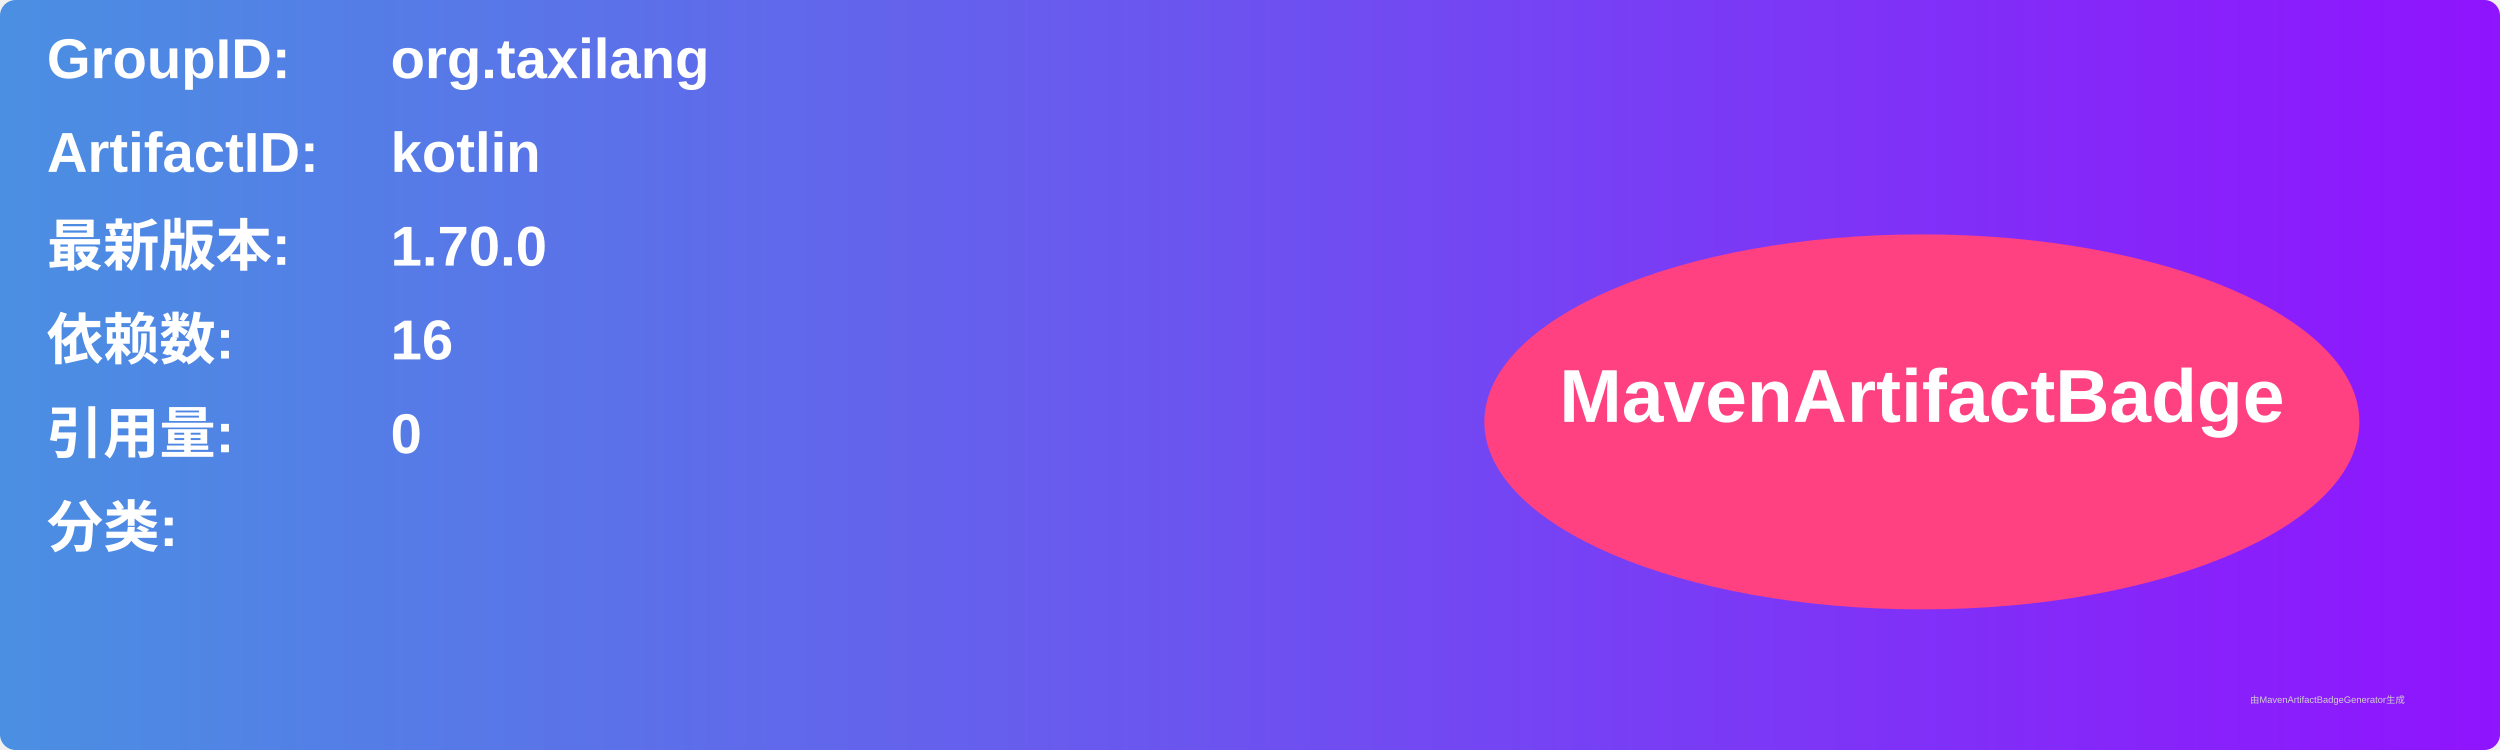
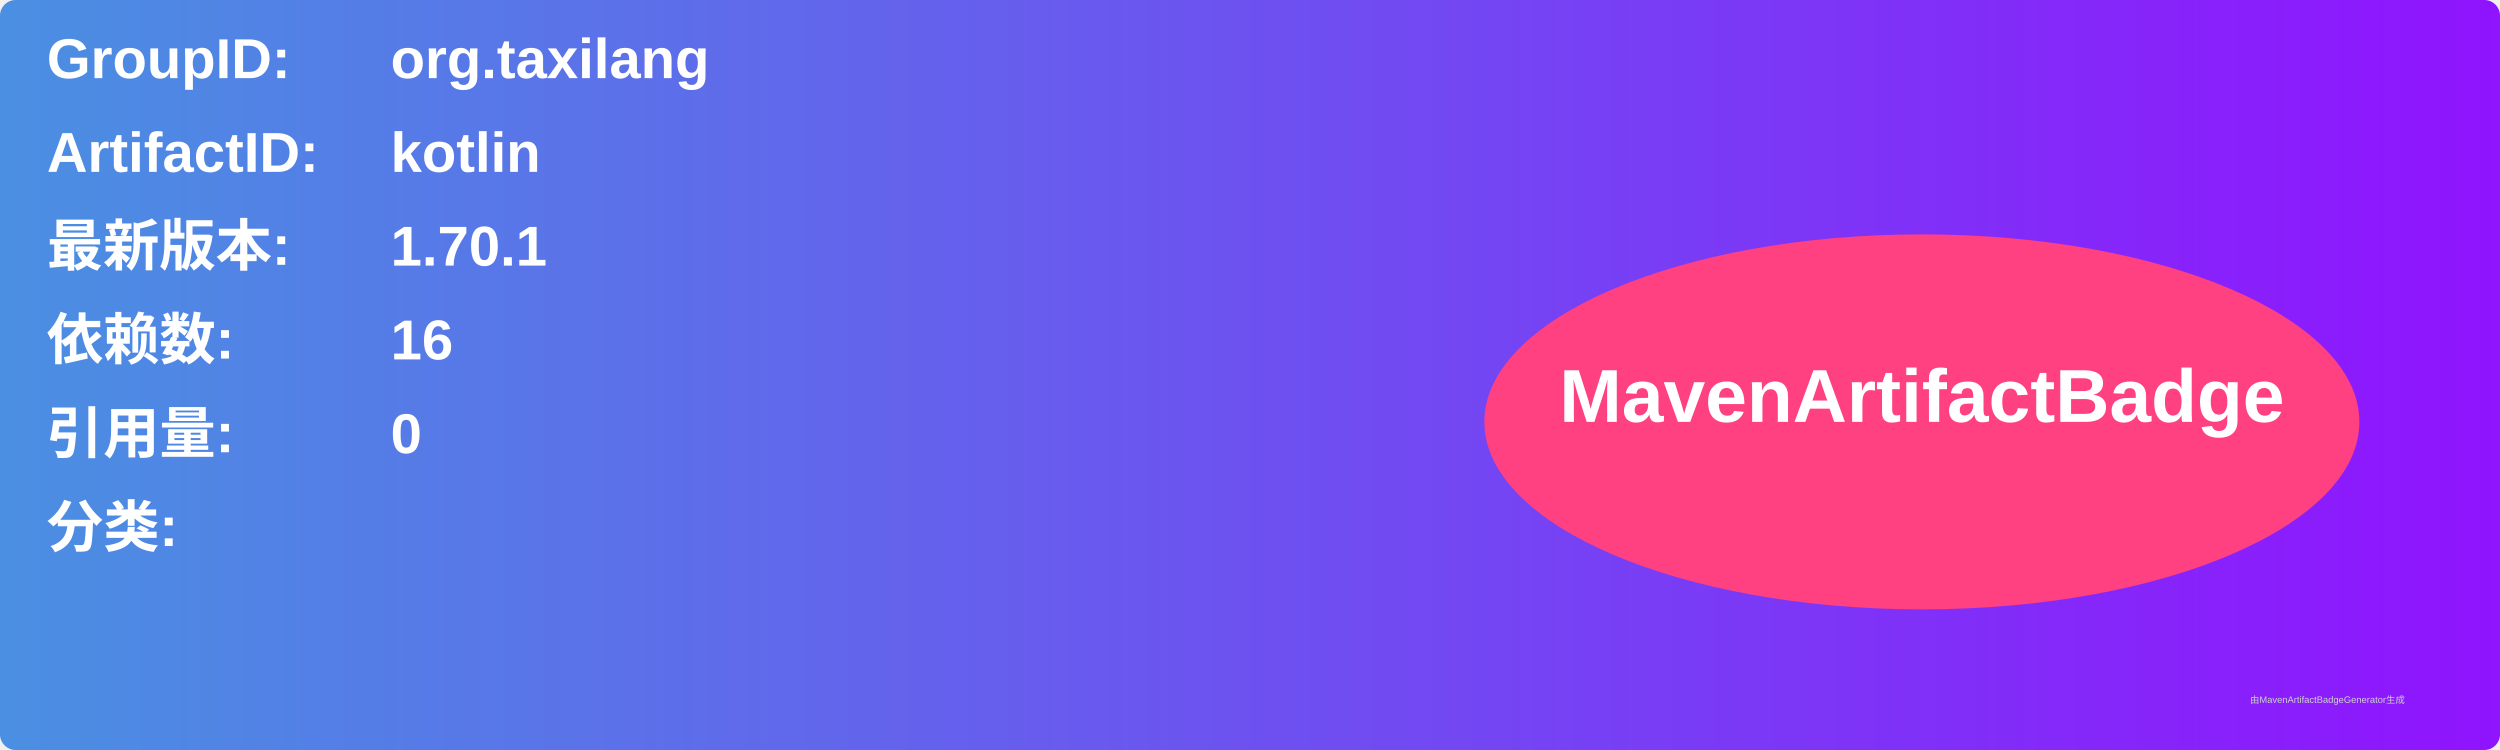
<svg xmlns="http://www.w3.org/2000/svg" width="800" height="240" viewBox="0 0 800 240">
  <linearGradient id="grad" x1="0%" y1="0%" x2="100%" y2="0%">
    <stop offset="0%" stop-color="#4a90e2" />
    <stop offset="100%" stop-color="#9013fe" />
  </linearGradient>
  <rect width="100%" height="100%" rx="5" ry="5" fill="url(#grad)" />
  <g transform="translate(15, 15)">
    <text x="0" y="10" font-family="Arial" font-size="18" fill="white" font-weight="bold" width="260">GroupID:</text>
    <text x="110" y="10" font-family="Arial" font-size="18" fill="white" font-weight="bold" width="460">org.taxilang</text>
    <text x="0" y="40" font-family="Arial" font-size="18" fill="white" font-weight="bold" width="260">ArtifactID:</text>
    <text x="110" y="40" font-family="Arial" font-size="18" fill="white" font-weight="bold" width="460">kotlin</text>
    <text x="0" y="70" font-family="Arial" font-size="18" fill="white" font-weight="bold">最新版本:</text>
    <text x="110" y="70" font-family="Arial" font-size="18" fill="white" font-weight="bold">
-       <tspan font-weight="bold">1.70.0</tspan>
+       <tspan font-weight="bold">1.70.1</tspan>
    </text>
    <text x="0" y="100" font-family="Arial" font-size="18" fill="white" font-weight="bold">依赖数: </text>
    <text x="110" y="100" font-family="Arial" font-size="18" fill="white">
      <tspan font-weight="bold">16</tspan>
    </text>
    <text x="0" y="130" font-family="Arial" font-size="18" fill="white" font-weight="bold">引用量: </text>
    <text x="110" y="130" font-family="Arial" font-size="18" fill="white">
      <tspan font-weight="bold">0</tspan>
    </text>
    <text x="0" y="160" font-family="Arial" font-size="18" fill="white" font-weight="bold">分类:</text>
    <text x="10" y="190" font-family="Arial" font-size="10" fill="white">
      <tspan font-weight="bold" />
    </text>
    <ellipse cx="600" cy="120" rx="140" ry="60" fill="#ff4081" />
    <text x="600" y="120" text-anchor="middle" font-family="Arial" font-size="24" fill="white" font-weight="bold">MavenArtifactBadge</text>
  </g>
  <text x="720" y="225" font-family="Arial" font-size="3" fill="#d0d0d0">由MavenArtifactBadgeGenerator生成</text>
</svg>
